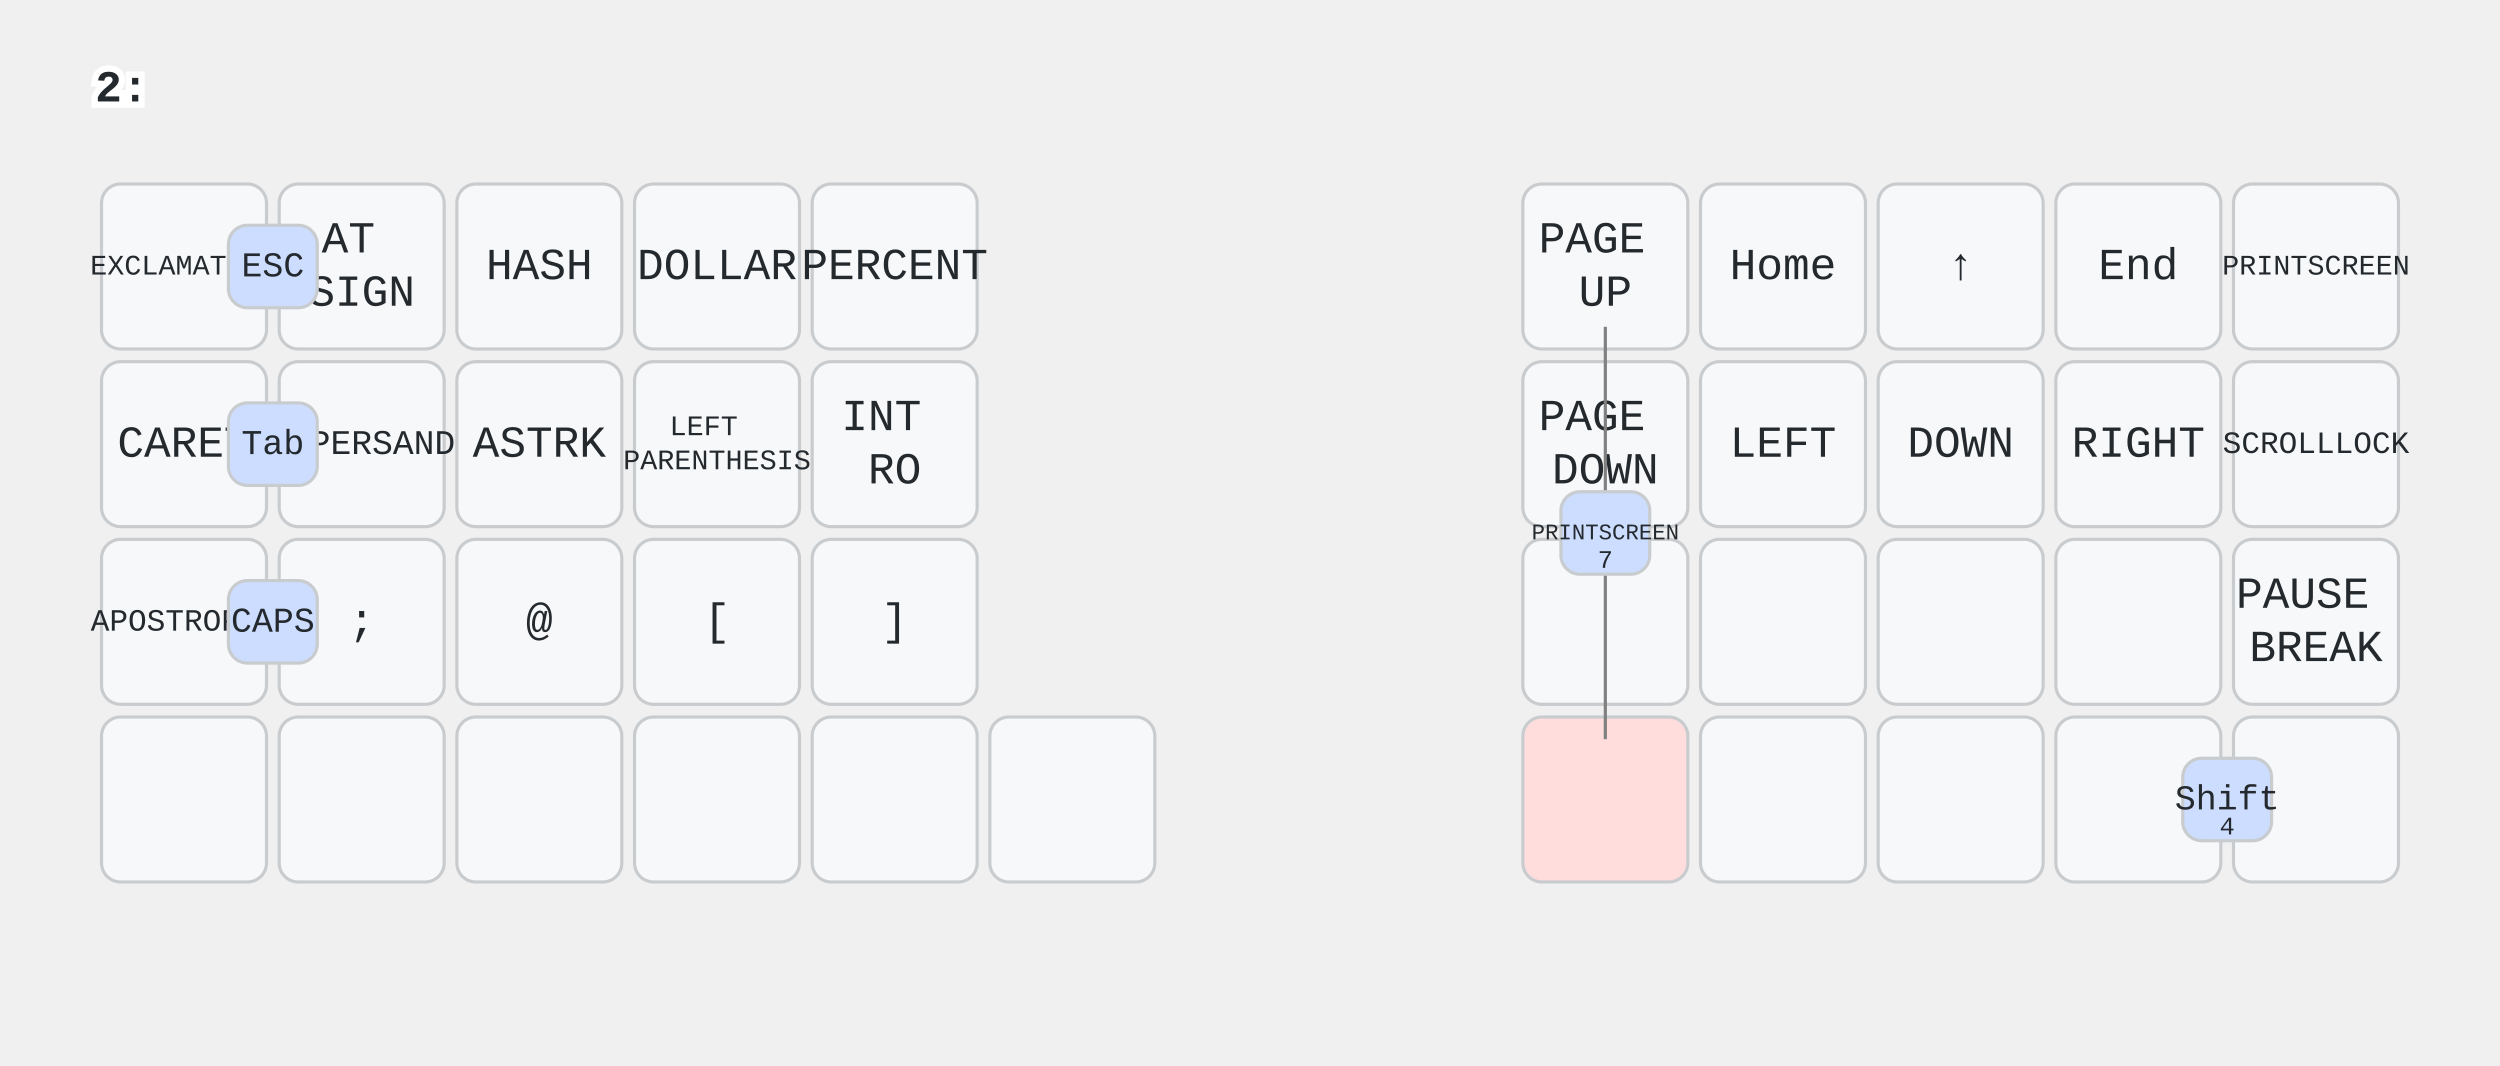
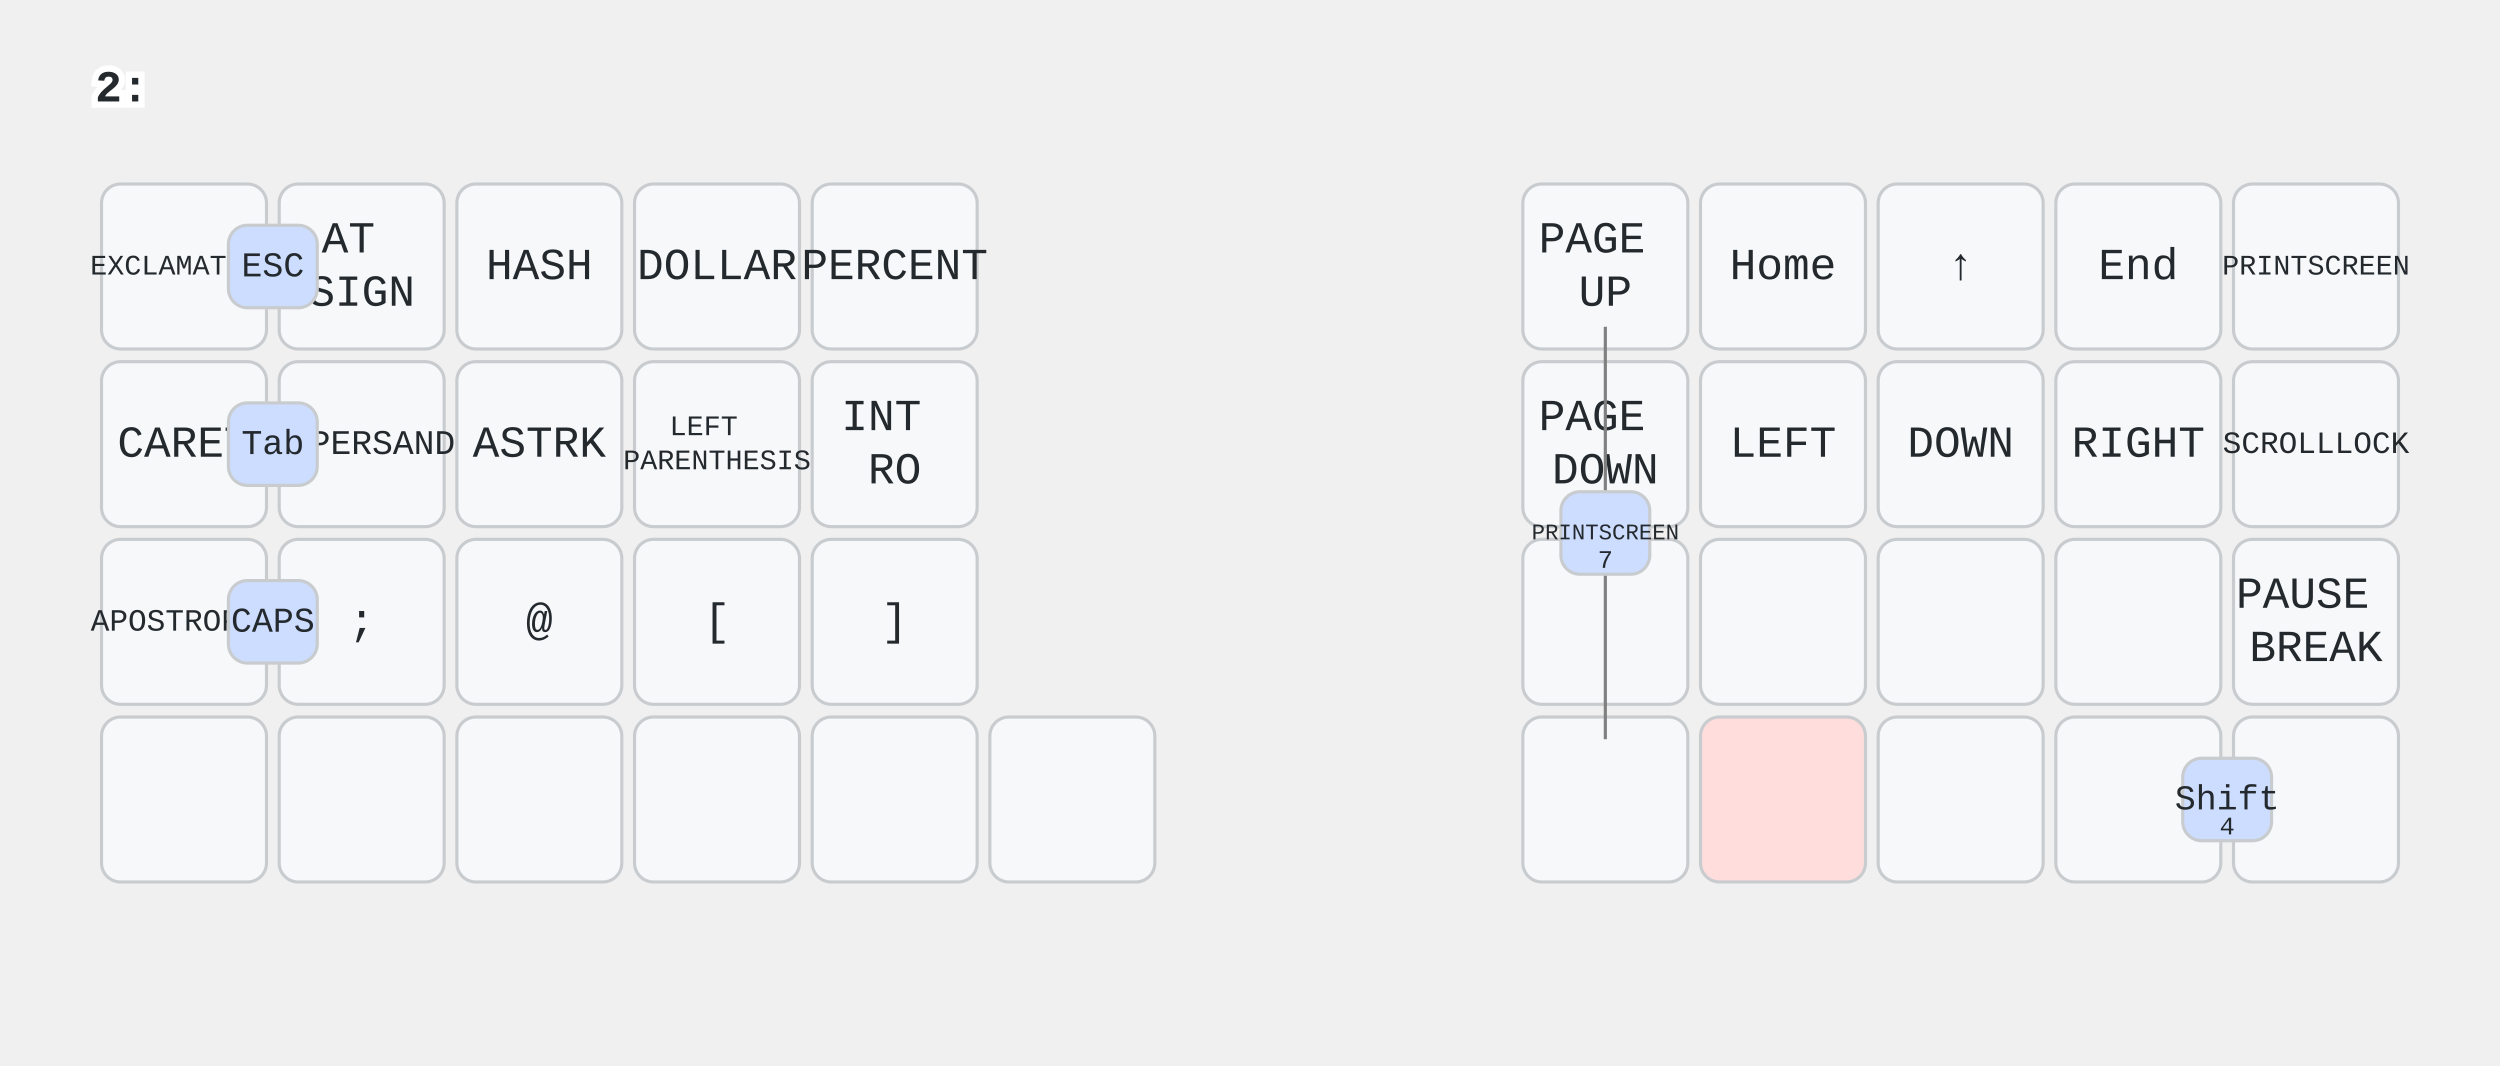
<svg xmlns="http://www.w3.org/2000/svg" width="788" height="336" viewBox="0 0 788 336" class="keymap">
  <style>/* inherit to force styles through use tags */
svg path {
    fill: inherit;
}

/* font and background color specifications */
svg.keymap {
    font-family: SFMono-Regular,Consolas,Liberation Mono,Menlo,monospace;
    font-size: 14px;
    font-kerning: normal;
    text-rendering: optimizeLegibility;
    fill: #24292e;
}

/* default key styling */
rect.key {
    fill: #f6f8fa;
}

rect.key, rect.combo {
    stroke: #c9cccf;
    stroke-width: 1;
}

/* default key side styling, only used is draw_key_sides is set */
rect.side {
    filter: brightness(90%);
}

/* color accent for combo boxes */
rect.combo, rect.combo-separate {
    fill: #cdf;
}

/* color accent for held keys */
rect.held, rect.combo.held {
    fill: #fdd;
}

/* color accent for ghost (optional) keys */
rect.ghost, rect.combo.ghost {
    stroke-dasharray: 4, 4;
    stroke-width: 2;
}

text {
    text-anchor: middle;
    dominant-baseline: middle;
}

/* styling for layer labels */
text.label {
    font-weight: bold;
    text-anchor: start;
    stroke: white;
    stroke-width: 4;
    paint-order: stroke;
}

/* styling for optional footer */
text.footer {
    text-anchor: end;
    dominant-baseline: auto;
    stroke: white;
    stroke-width: 4;
    paint-order: stroke;
}

/* styling for combo tap, and key non-tap label text */
text.combo, text.hold, text.shifted, text.left, text.right, text.tl, text.tr, text.bl, text.br {
    font-size: 11px;
}

text.hold, text.bl, text.br {
    text-anchor: middle;
    dominant-baseline: auto;
}

text.shifted, text.tl, text.tr {
    text-anchor: middle;
    dominant-baseline: hanging;
}

text.left, text.tl, text.bl {
    text-anchor: start;
}

text.right, text.tr, text.br {
    text-anchor: end;
}

text.layer-activator {
    text-decoration: underline;
}

/* styling for hold/shifted label text in combo box */
text.combo.hold, text.combo.shifted, text.combo.left, text.combo.right {
    font-size: 8px;
}

/* lighter symbol for transparent keys */
text.trans {
    fill: #7b7e81;
}

/* styling for combo dendrons */
path.combo {
    stroke-width: 1;
    stroke: gray;
    fill: none;
}

/* Start Tabler Icons Cleanup */
/* cannot use height/width with glyphs */
.icon-tabler &gt; path {
    fill: inherit;
    stroke: inherit;
    stroke-width: 2;
}
/* hide tabler's default box */
.icon-tabler &gt; path[stroke="none"][fill="none"] {
    visibility: hidden;
}
/* End Tabler Icons Cleanup */

@media (prefers-color-scheme: dark) {
svg.keymap { fill: #d1d6db; }
rect.key { fill: #3f4750; }
rect.key, rect.combo { stroke: #60666c; }
rect.combo, rect.combo-separate { fill: #1f3d7a; }
rect.held, rect.combo.held { fill: #854747; }
text.label, text.footer { stroke: black; }
text.trans { fill: #7e8184; }
path.combo { stroke: #7f7f7f; }

}
text.layer-activator { text-decoration: none; }
</style>
  <g transform="translate(30, 0)" class="layer-2">
    <text x="0" y="28" class="label" id="x_x">2:</text>
    <g transform="translate(0, 56)">
      <g transform="translate(28, 28)" class="key keypos-0">
        <rect rx="6" ry="6" x="-26" y="-26" width="52" height="52" class="key" />
        <text x="0" y="0" class="key tap">
          <tspan style="font-size: 64%">EXCLAMATION</tspan>
        </text>
      </g>
      <g transform="translate(84, 28)" class="key keypos-1">
        <rect rx="6" ry="6" x="-26" y="-26" width="52" height="52" class="key" />
        <text x="0" y="0" class="key tap">
          <tspan x="0" dy="-0.6em">AT</tspan>
          <tspan x="0" dy="1.2em">SIGN</tspan>
        </text>
      </g>
      <g transform="translate(140, 28)" class="key keypos-2">
        <rect rx="6" ry="6" x="-26" y="-26" width="52" height="52" class="key" />
        <text x="0" y="0" class="key tap">HASH</text>
      </g>
      <g transform="translate(196, 28)" class="key keypos-3">
        <rect rx="6" ry="6" x="-26" y="-26" width="52" height="52" class="key" />
        <text x="0" y="0" class="key tap">DOLLAR</text>
      </g>
      <g transform="translate(252, 28)" class="key keypos-4">
        <rect rx="6" ry="6" x="-26" y="-26" width="52" height="52" class="key" />
        <text x="0" y="0" class="key tap">PERCENT</text>
      </g>
      <g transform="translate(476, 28)" class="key keypos-5">
        <rect rx="6" ry="6" x="-26" y="-26" width="52" height="52" class="key" />
        <text x="0" y="0" class="key tap">
          <tspan x="0" dy="-0.6em">PAGE</tspan>
          <tspan x="0" dy="1.2em">UP</tspan>
        </text>
      </g>
      <g transform="translate(532, 28)" class="key keypos-6">
        <rect rx="6" ry="6" x="-26" y="-26" width="52" height="52" class="key" />
        <text x="0" y="0" class="key tap">Home</text>
      </g>
      <g transform="translate(588, 28)" class="key keypos-7">
        <rect rx="6" ry="6" x="-26" y="-26" width="52" height="52" class="key" />
        <text x="0" y="0" class="key tap">↑</text>
      </g>
      <g transform="translate(644, 28)" class="key keypos-8">
        <rect rx="6" ry="6" x="-26" y="-26" width="52" height="52" class="key" />
        <text x="0" y="0" class="key tap">End</text>
      </g>
      <g transform="translate(700, 28)" class="key keypos-9">
        <rect rx="6" ry="6" x="-26" y="-26" width="52" height="52" class="key" />
        <text x="0" y="0" class="key tap">
          <tspan style="font-size: 64%">PRINTSCREEN</tspan>
        </text>
      </g>
      <g transform="translate(28, 84)" class="key keypos-10">
        <rect rx="6" ry="6" x="-26" y="-26" width="52" height="52" class="key" />
        <text x="0" y="0" class="key tap">CARET</text>
      </g>
      <g transform="translate(84, 84)" class="key keypos-11">
        <rect rx="6" ry="6" x="-26" y="-26" width="52" height="52" class="key" />
        <text x="0" y="0" class="key tap">
          <tspan style="font-size: 78%">AMPERSAND</tspan>
        </text>
      </g>
      <g transform="translate(140, 84)" class="key keypos-12">
        <rect rx="6" ry="6" x="-26" y="-26" width="52" height="52" class="key" />
        <text x="0" y="0" class="key tap">ASTRK</text>
      </g>
      <g transform="translate(196, 84)" class="key keypos-13">
        <rect rx="6" ry="6" x="-26" y="-26" width="52" height="52" class="key" />
        <text x="0" y="0" class="key tap">
          <tspan x="0" dy="-0.6em" style="font-size: 64%">LEFT</tspan>
          <tspan x="0" dy="1.2em" style="font-size: 64%">PARENTHESIS</tspan>
        </text>
      </g>
      <g transform="translate(252, 84)" class="key keypos-14">
        <rect rx="6" ry="6" x="-26" y="-26" width="52" height="52" class="key" />
        <text x="0" y="0" class="key tap">
          <tspan x="0" dy="-0.6em">INT</tspan>
          <tspan x="0" dy="1.2em">RO</tspan>
        </text>
      </g>
      <g transform="translate(476, 84)" class="key keypos-15">
        <rect rx="6" ry="6" x="-26" y="-26" width="52" height="52" class="key" />
        <text x="0" y="0" class="key tap">
          <tspan x="0" dy="-0.6em">PAGE</tspan>
          <tspan x="0" dy="1.2em">DOWN</tspan>
        </text>
      </g>
      <g transform="translate(532, 84)" class="key keypos-16">
        <rect rx="6" ry="6" x="-26" y="-26" width="52" height="52" class="key" />
        <text x="0" y="0" class="key tap">LEFT</text>
      </g>
      <g transform="translate(588, 84)" class="key keypos-17">
        <rect rx="6" ry="6" x="-26" y="-26" width="52" height="52" class="key" />
        <text x="0" y="0" class="key tap">DOWN</text>
      </g>
      <g transform="translate(644, 84)" class="key keypos-18">
        <rect rx="6" ry="6" x="-26" y="-26" width="52" height="52" class="key" />
        <text x="0" y="0" class="key tap">RIGHT</text>
      </g>
      <g transform="translate(700, 84)" class="key keypos-19">
        <rect rx="6" ry="6" x="-26" y="-26" width="52" height="52" class="key" />
        <text x="0" y="0" class="key tap">
          <tspan style="font-size: 70%">SCROLLLOCK</tspan>
        </text>
      </g>
      <g transform="translate(28, 140)" class="key keypos-20">
        <rect rx="6" ry="6" x="-26" y="-26" width="52" height="52" class="key" />
        <text x="0" y="0" class="key tap">
          <tspan style="font-size: 70%">APOSTROPHE</tspan>
        </text>
      </g>
      <g transform="translate(84, 140)" class="key keypos-21">
        <rect rx="6" ry="6" x="-26" y="-26" width="52" height="52" class="key" />
        <text x="0" y="0" class="key tap">;</text>
      </g>
      <g transform="translate(140, 140)" class="key keypos-22">
        <rect rx="6" ry="6" x="-26" y="-26" width="52" height="52" class="key" />
        <text x="0" y="0" class="key tap">@</text>
      </g>
      <g transform="translate(196, 140)" class="key keypos-23">
        <rect rx="6" ry="6" x="-26" y="-26" width="52" height="52" class="key" />
        <text x="0" y="0" class="key tap">[</text>
      </g>
      <g transform="translate(252, 140)" class="key keypos-24">
        <rect rx="6" ry="6" x="-26" y="-26" width="52" height="52" class="key" />
        <text x="0" y="0" class="key tap">]</text>
      </g>
      <g transform="translate(476, 140)" class="key trans keypos-25">
        <rect rx="6" ry="6" x="-26" y="-26" width="52" height="52" class="key trans" />
      </g>
      <g transform="translate(532, 140)" class="key trans keypos-26">
        <rect rx="6" ry="6" x="-26" y="-26" width="52" height="52" class="key trans" />
      </g>
      <g transform="translate(588, 140)" class="key trans keypos-27">
        <rect rx="6" ry="6" x="-26" y="-26" width="52" height="52" class="key trans" />
      </g>
      <g transform="translate(644, 140)" class="key trans keypos-28">
        <rect rx="6" ry="6" x="-26" y="-26" width="52" height="52" class="key trans" />
      </g>
      <g transform="translate(700, 140)" class="key keypos-29">
        <rect rx="6" ry="6" x="-26" y="-26" width="52" height="52" class="key" />
        <text x="0" y="0" class="key tap">
          <tspan x="0" dy="-0.6em">PAUSE</tspan>
          <tspan x="0" dy="1.2em">BREAK</tspan>
        </text>
      </g>
      <g transform="translate(28, 196)" class="key trans keypos-30">
        <rect rx="6" ry="6" x="-26" y="-26" width="52" height="52" class="key trans" />
      </g>
      <g transform="translate(84, 196)" class="key trans keypos-31">
        <rect rx="6" ry="6" x="-26" y="-26" width="52" height="52" class="key trans" />
      </g>
      <g transform="translate(140, 196)" class="key trans keypos-32">
        <rect rx="6" ry="6" x="-26" y="-26" width="52" height="52" class="key trans" />
      </g>
      <g transform="translate(196, 196)" class="key trans keypos-33">
        <rect rx="6" ry="6" x="-26" y="-26" width="52" height="52" class="key trans" />
      </g>
      <g transform="translate(252, 196)" class="key trans keypos-34">
        <rect rx="6" ry="6" x="-26" y="-26" width="52" height="52" class="key trans" />
      </g>
      <g transform="translate(308, 196)" class="key trans keypos-35">
        <rect rx="6" ry="6" x="-26" y="-26" width="52" height="52" class="key trans" />
      </g>
-       <g transform="translate(476, 196)" class="key held keypos-36">
+       <g transform="translate(476, 196)" class="key trans keypos-36">
+         <rect rx="6" ry="6" x="-26" y="-26" width="52" height="52" class="key trans" />
+       </g>
+       <g transform="translate(532, 196)" class="key held keypos-37">
        <rect rx="6" ry="6" x="-26" y="-26" width="52" height="52" class="key held" />
-       </g>
-       <g transform="translate(532, 196)" class="key trans keypos-37">
-         <rect rx="6" ry="6" x="-26" y="-26" width="52" height="52" class="key trans" />
      </g>
      <g transform="translate(588, 196)" class="key trans keypos-38">
        <rect rx="6" ry="6" x="-26" y="-26" width="52" height="52" class="key trans" />
      </g>
      <g transform="translate(644, 196)" class="key trans keypos-39">
        <rect rx="6" ry="6" x="-26" y="-26" width="52" height="52" class="key trans" />
      </g>
      <g transform="translate(700, 196)" class="key trans keypos-40">
        <rect rx="6" ry="6" x="-26" y="-26" width="52" height="52" class="key trans" />
      </g>
      <g class="combo combopos-0">
        <rect rx="6" ry="6" x="42" y="15" width="28" height="26" class="combo" />
        <text x="56" y="28" class="combo tap">ESC</text>
      </g>
      <g class="combo combopos-1">
        <rect rx="6" ry="6" x="42" y="71" width="28" height="26" class="combo" />
        <text x="56" y="84" class="combo tap">Tab</text>
      </g>
      <g class="combo combopos-2">
        <rect rx="6" ry="6" x="42" y="127" width="28" height="26" class="combo" />
        <text x="56" y="140" class="combo tap">CAPS</text>
      </g>
      <g class="combo combopos-3">
        <rect rx="6" ry="6" x="658" y="183" width="28" height="26" class="combo" />
        <text x="672" y="196" class="combo tap">Shift</text>
        <text x="672" y="207" class="combo hold">4</text>
      </g>
      <g class="combo combopos-4">
        <path d="M476,112 l0,-65" class="combo" />
        <path d="M476,112 l0,65" class="combo" />
        <rect rx="6" ry="6" x="462" y="99" width="28" height="26" class="combo" />
        <text x="476" y="112" class="combo tap">
          <tspan style="font-size: 64%">PRINTSCREEN</tspan>
        </text>
        <text x="476" y="123" class="combo hold">7</text>
      </g>
    </g>
  </g>
</svg>
